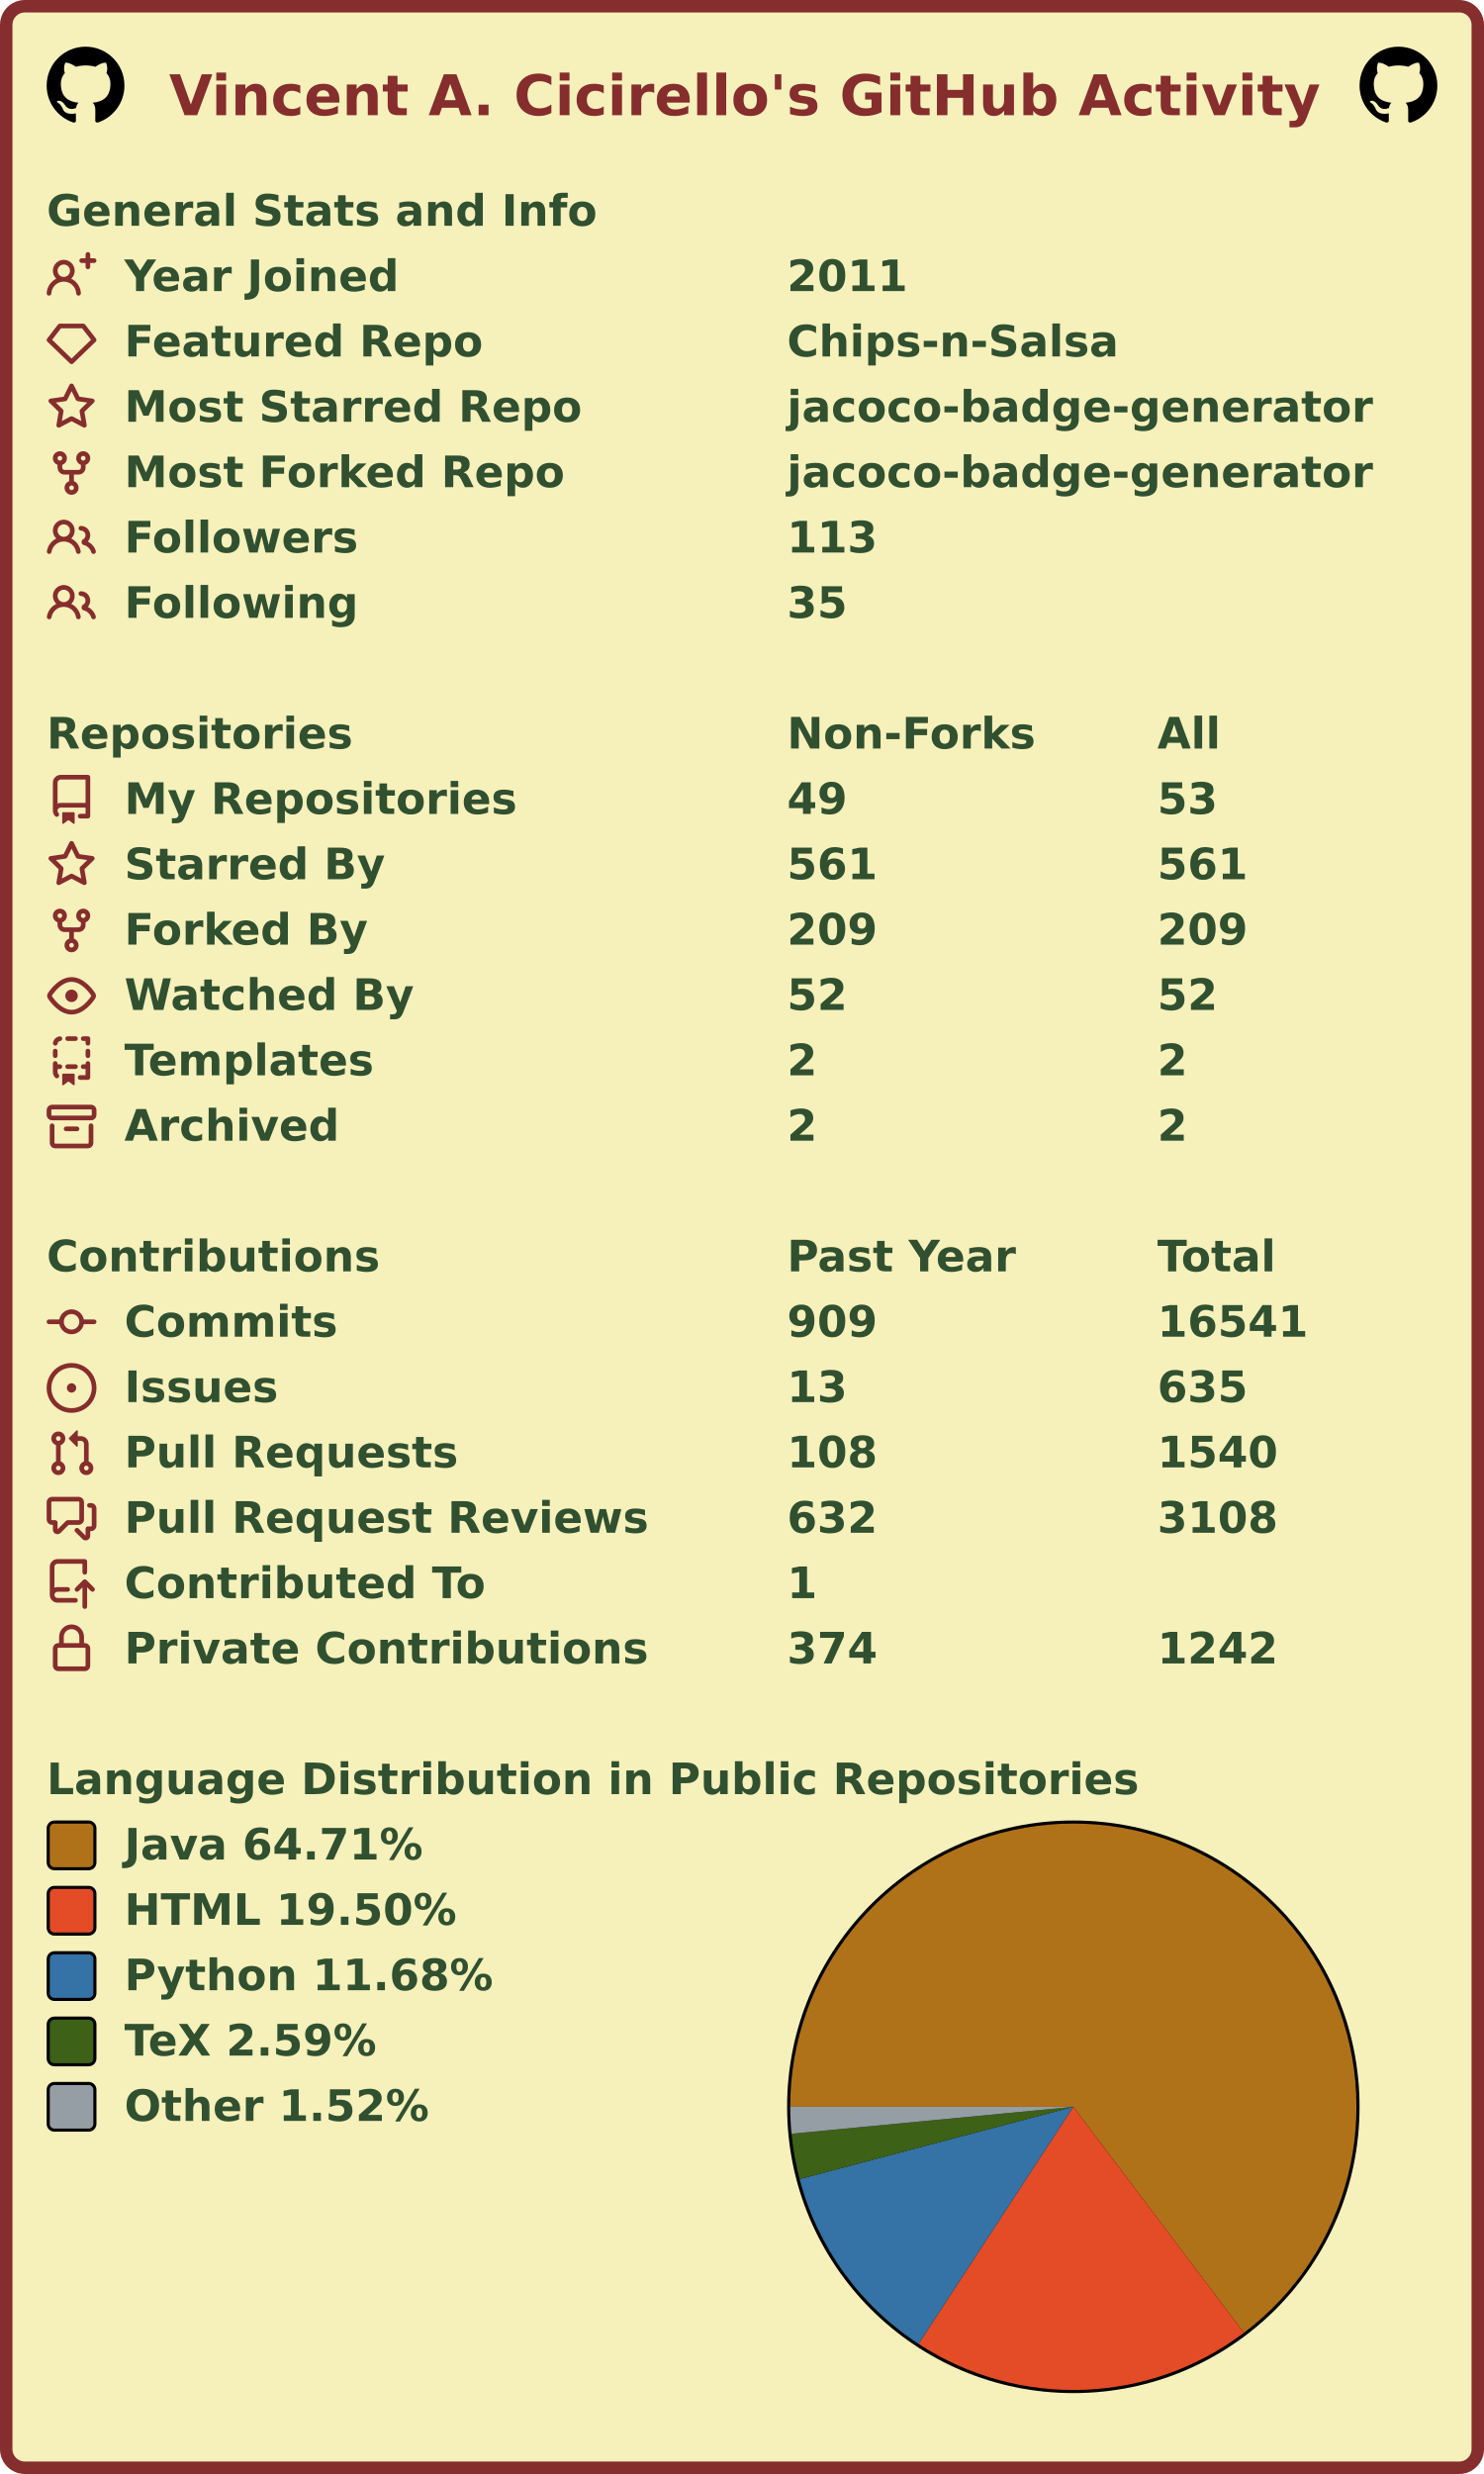
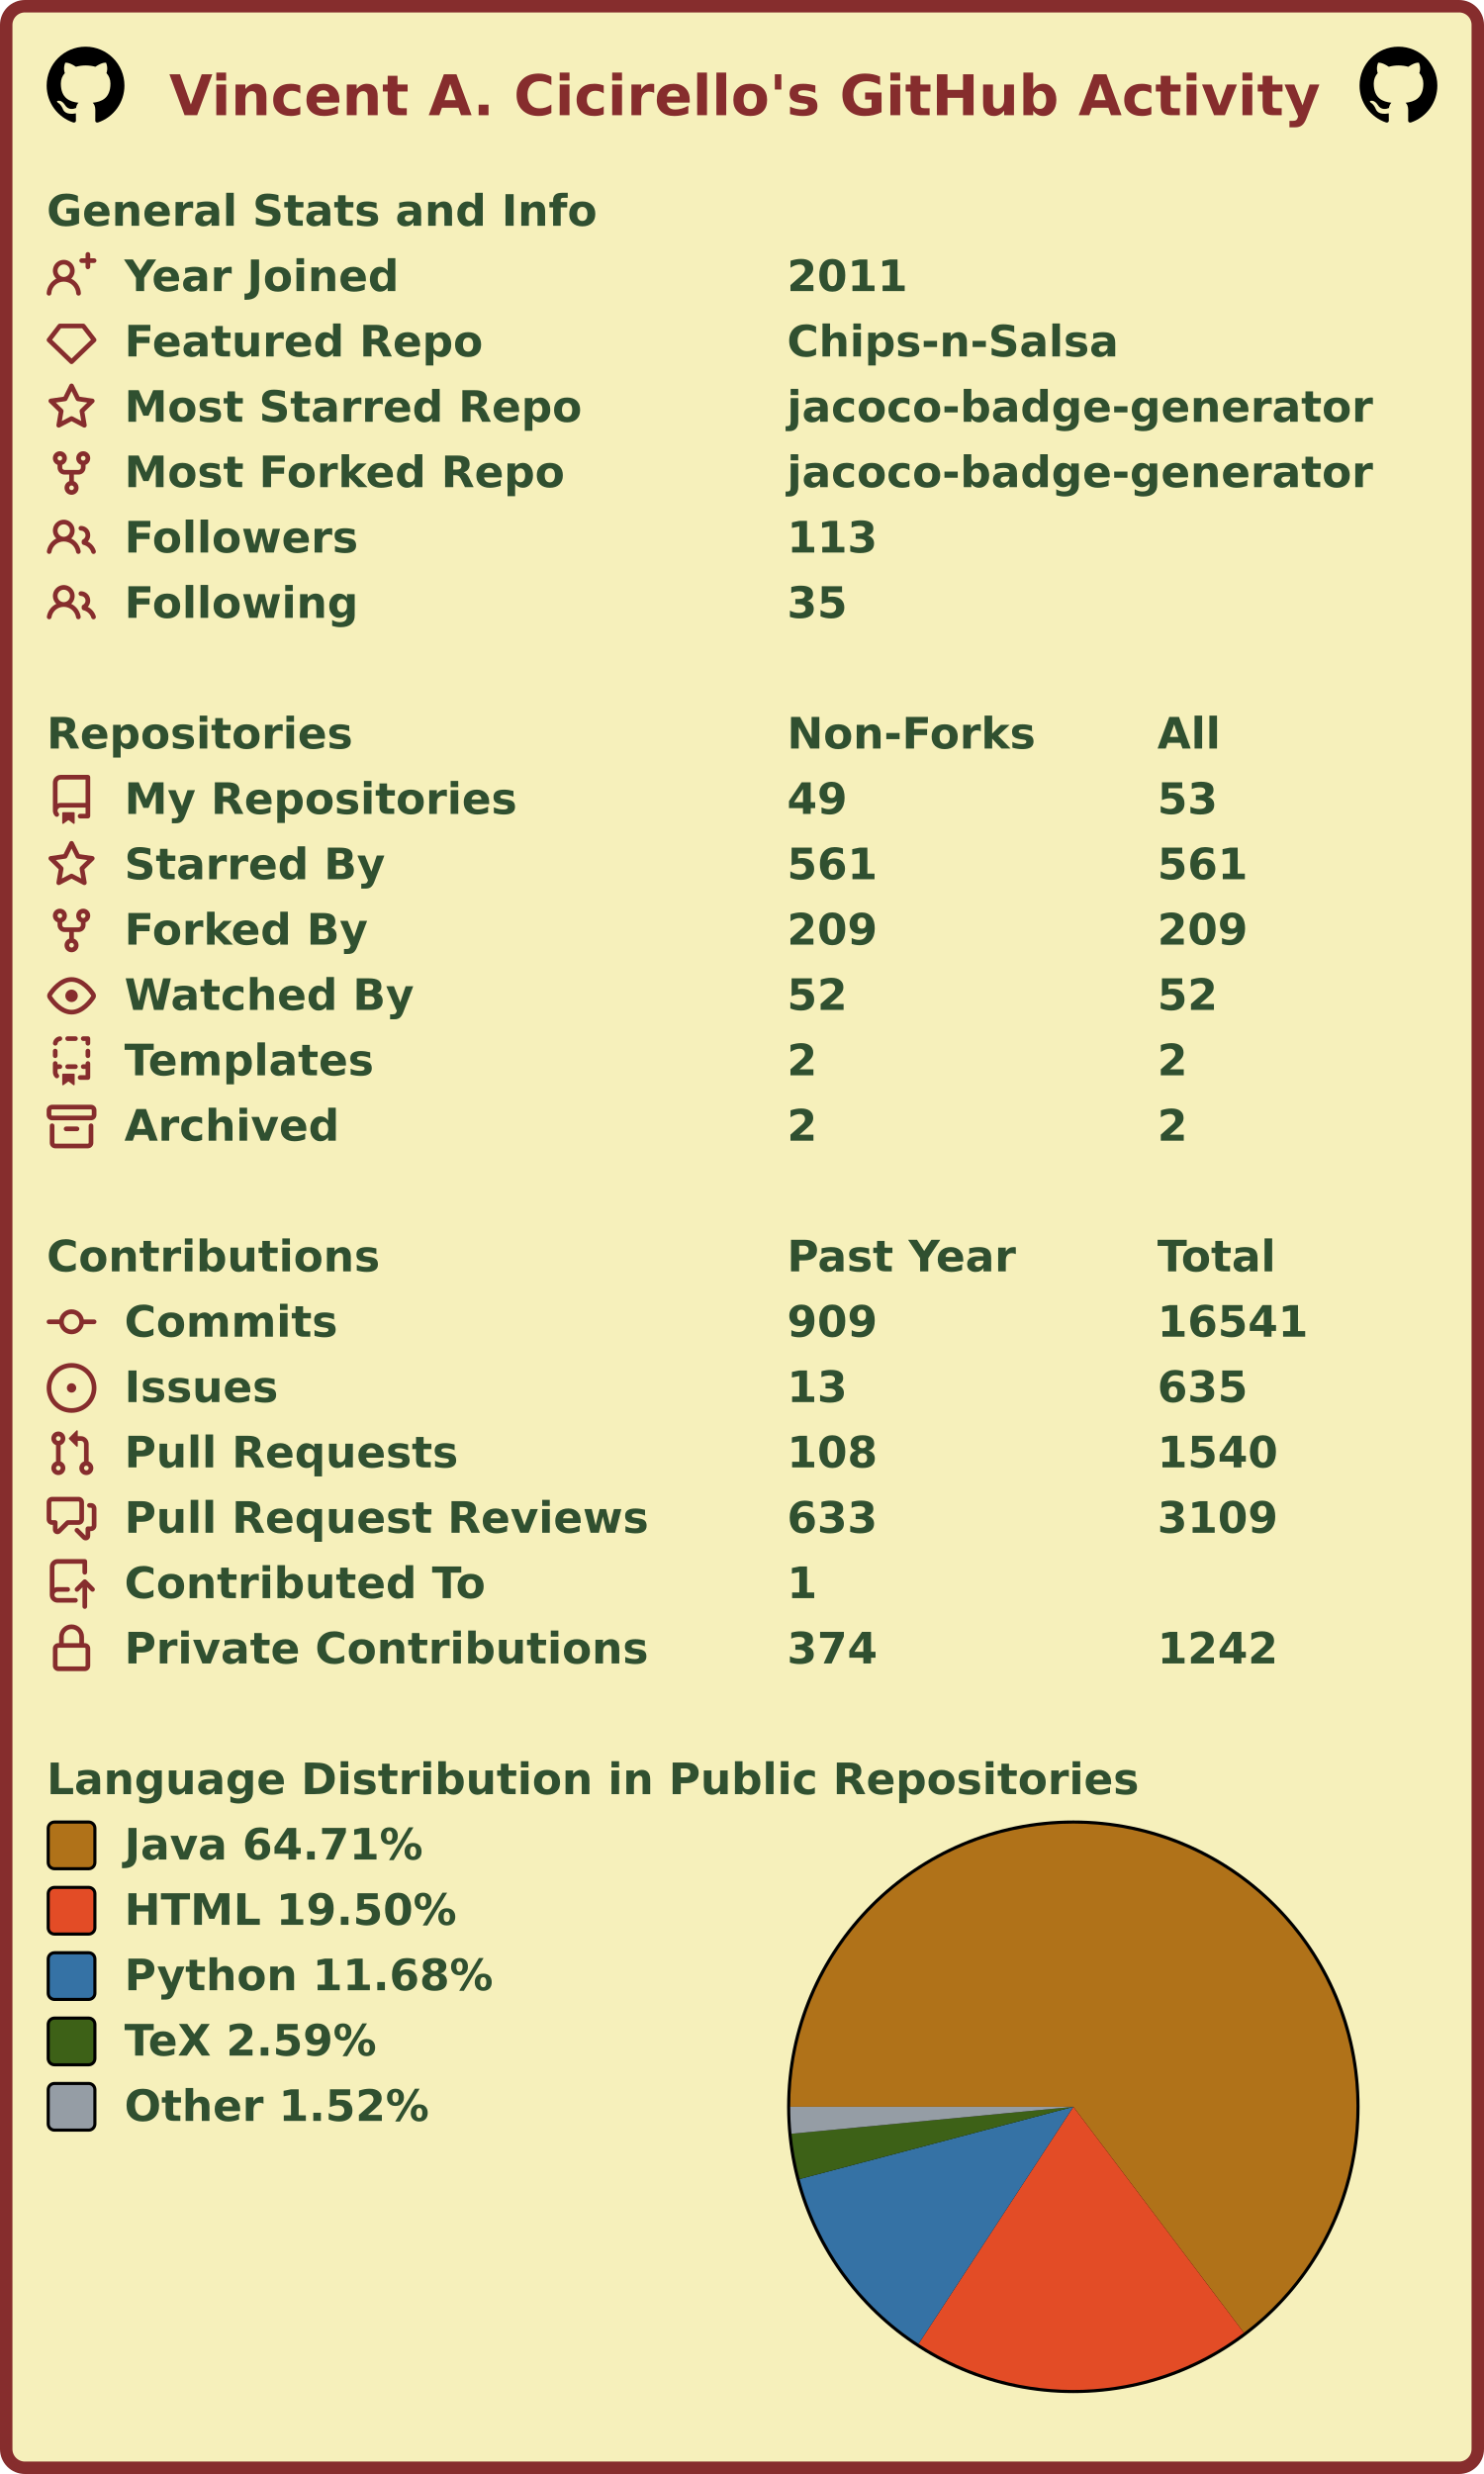
<svg xmlns="http://www.w3.org/2000/svg" width="477" height="795" viewBox="0 0 477 795" lang="en" xml:lang="en">
  <rect x="2" y="2" stroke-width="4" rx="6" width="473" height="791" stroke="#862d2d" fill="#f6f0bb" />
  <g font-weight="600" font-size="110pt" font-family="Verdana,Geneva,DejaVu Sans,sans-serif" text-rendering="geometricPrecision">
    <text x="442" y="301" lengthAdjust="spacingAndGlyphs" textLength="2985" transform="scale(0.123)" fill="#862d2d">Vincent A. Cicirello's GitHub Activity</text>
    <svg x="15" y="15" width="25" height="25" viewBox="0 0 16 16">
      <path fill="#000000" fill-rule="evenodd" d="M8 0C3.58 0 0 3.58 0 8c0 3.54 2.29 6.53 5.47 7.59.4.07.55-.17.55-.38 0-.19-.01-.82-.01-1.49-2.01.37-2.53-.49-2.69-.94-.09-.23-.48-.94-.82-1.13-.28-.15-.68-.52-.01-.53.63-.01 1.08.58 1.23.82.72 1.21 1.87.87 2.33.66.07-.52.28-.87.51-1.07-1.78-.2-3.64-.89-3.64-3.95 0-.87.31-1.59.82-2.15-.08-.2-.36-1.02.08-2.12 0 0 .67-.21 2.2.82.64-.18 1.32-.27 2-.27.68 0 1.36.09 2 .27 1.53-1.04 2.2-.82 2.2-.82.44 1.1.16 1.92.08 2.12.51.56.82 1.27.82 2.15 0 3.07-1.87 3.75-3.65 3.95.29.25.54.73.54 1.48 0 1.07-.01 1.93-.01 2.2 0 .21.15.46.55.38A8.013 8.013 0 0016 8c0-4.42-3.58-8-8-8z" />
    </svg>
    <svg x="437" y="15" width="25" height="25" viewBox="0 0 16 16">
      <path fill="#000000" fill-rule="evenodd" d="M8 0C3.58 0 0 3.58 0 8c0 3.54 2.29 6.53 5.47 7.59.4.07.55-.17.55-.38 0-.19-.01-.82-.01-1.49-2.01.37-2.53-.49-2.69-.94-.09-.23-.48-.94-.82-1.13-.28-.15-.68-.52-.01-.53.63-.01 1.08.58 1.23.82.72 1.21 1.87.87 2.33.66.07-.52.28-.87.51-1.07-1.78-.2-3.64-.89-3.64-3.95 0-.87.31-1.59.82-2.15-.08-.2-.36-1.02.08-2.12 0 0 .67-.21 2.2.82.64-.18 1.32-.27 2-.27.68 0 1.36.09 2 .27 1.53-1.04 2.2-.82 2.2-.82.44 1.1.16 1.92.08 2.12.51.56.82 1.27.82 2.15 0 3.07-1.87 3.75-3.65 3.95.29.25.54.73.54 1.48 0 1.07-.01 1.93-.01 2.2 0 .21.15.46.55.38A8.013 8.013 0 0016 8c0-4.42-3.58-8-8-8z" />
    </svg>
    <g transform="translate(0, 60)" fill="#305030">
      <g transform="translate(15, 0)">
        <g transform="scale(0.095)">
          <text x="0" y="132" textLength="1851" lengthAdjust="spacingAndGlyphs">General Stats and Info</text>
        </g>
      </g>
      <g transform="translate(15, 21)">
        <path fill="#862d2d" fill-rule="evenodd" d="M13.25 0a.75.75 0 01.75.75V2h1.25a.75.75 0 010 1.5H14v1.25a.75.75 0 01-1.5 0V3.5h-1.25a.75.75 0 010-1.5h1.25V.75a.75.75 0 01.75-.75zM5.5 4a2 2 0 100 4 2 2 0 000-4zm2.4 4.548a3.5 3.5 0 10-4.799 0 5.527 5.527 0 00-3.1 4.66.75.75 0 101.498.085A4.01 4.01 0 015.5 9.5a4.01 4.01 0 014.001 3.793.75.75 0 101.498-.086 5.527 5.527 0 00-3.1-4.659z" />
        <g transform="scale(0.095)">
          <text lengthAdjust="spacingAndGlyphs" textLength="932" x="263" y="132">Year Joined</text>
          <text lengthAdjust="spacingAndGlyphs" textLength="420" x="2505" y="132">2011</text>
        </g>
      </g>
      <g transform="translate(15, 42)">
        <path fill="#862d2d" fill-rule="evenodd" d="M3.637 2.291A.75.75 0 014.23 2h7.54a.75.75 0 01.593.291l3.48 4.5a.75.75 0 01-.072.999l-7.25 7a.75.75 0 01-1.042 0l-7.25-7a.75.75 0 01-.072-.999l3.48-4.5zM4.598 3.5L1.754 7.177 8 13.207l6.246-6.03L11.402 3.5H4.598z" />
        <g transform="scale(0.095)">
          <text lengthAdjust="spacingAndGlyphs" textLength="1215" x="263" y="132">Featured Repo</text>
          <text lengthAdjust="spacingAndGlyphs" textLength="1120" x="2505" y="132">Chips-n-Salsa</text>
        </g>
      </g>
      <g transform="translate(15, 63)">
        <path fill="#862d2d" fill-rule="evenodd" d="M8 .25a.75.75 0 01.673.418l1.882 3.815 4.21.612a.75.75 0 01.416 1.279l-3.046 2.97.719 4.192a.75.75 0 01-1.088.791L8 12.347l-3.766 1.98a.75.75 0 01-1.088-.79l.72-4.194L.818 6.374a.75.75 0 01.416-1.28l4.21-.611L7.327.668A.75.75 0 018 .25zm0 2.445L6.615 5.5a.75.75 0 01-.564.41l-3.097.45 2.24 2.184a.75.75 0 01.216.664l-.528 3.084 2.769-1.456a.75.75 0 01.698 0l2.77 1.456-.53-3.084a.75.75 0 01.216-.664l2.24-2.183-3.096-.45a.75.75 0 01-.564-.41L8 2.694v.001z" />
        <g transform="scale(0.095)">
          <text lengthAdjust="spacingAndGlyphs" textLength="1532" x="263" y="132">Most Starred Repo</text>
          <text lengthAdjust="spacingAndGlyphs" textLength="1986" x="2505" y="132">jacoco-badge-generator</text>
        </g>
      </g>
      <g transform="translate(15, 84)">
        <path fill="#862d2d" fill-rule="evenodd" d="M5 3.25a.75.75 0 11-1.5 0 .75.75 0 011.5 0zm0 2.122a2.25 2.25 0 10-1.5 0v.878A2.25 2.25 0 005.75 8.5h1.5v2.128a2.251 2.251 0 101.5 0V8.5h1.5a2.25 2.25 0 002.25-2.25v-.878a2.25 2.25 0 10-1.5 0v.878a.75.75 0 01-.75.75h-4.5A.75.75 0 015 6.25v-.878zm3.75 7.378a.75.75 0 11-1.5 0 .75.75 0 011.5 0zm3-8.75a.75.75 0 100-1.5.75.75 0 000 1.5z" />
        <g transform="scale(0.095)">
          <text lengthAdjust="spacingAndGlyphs" textLength="1485" x="263" y="132">Most Forked Repo</text>
          <text lengthAdjust="spacingAndGlyphs" textLength="1986" x="2505" y="132">jacoco-badge-generator</text>
        </g>
      </g>
      <g transform="translate(15, 105)">
        <path fill="#862d2d" fill-rule="evenodd" d="M5.5 3.5a2 2 0 100 4 2 2 0 000-4zM2 5.5a3.5 3.5 0 115.898 2.549 5.507 5.507 0 013.034 4.084.75.75 0 11-1.482.235 4.001 4.001 0 00-7.9 0 .75.75 0 01-1.482-.236A5.507 5.507 0 013.102 8.05 3.49 3.49 0 012 5.5zM11 4a.75.75 0 100 1.5 1.5 1.5 0 01.666 2.844.75.75 0 00-.416.672v.352a.75.75 0 00.574.73c1.2.289 2.162 1.2 2.522 2.372a.75.75 0 101.434-.44 5.01 5.01 0 00-2.56-3.012A3 3 0 0011 4z" />
        <g transform="scale(0.095)">
          <text lengthAdjust="spacingAndGlyphs" textLength="778" x="263" y="132">Followers</text>
          <text lengthAdjust="spacingAndGlyphs" textLength="315" x="2505" y="132">113</text>
        </g>
      </g>
      <g transform="translate(15, 126)">
        <path fill="#862d2d" fill-rule="evenodd" d="M5.5 3.5a2 2 0 100 4 2 2 0 000-4zM2 5.5a3.5 3.5 0 115.898 2.549 5.507 5.507 0 013.034 4.084.75.75 0 11-1.482.235 4.001 4.001 0 00-7.9 0 .75.75 0 01-1.482-.236A5.507 5.507 0 013.102 8.05 3.49 3.49 0 012 5.5zM11 4a.75.75 0 100 1.5 1.5 1.5 0 01.666 2.844.75.75 0 00-.416.672v.352a.75.75 0 00.574.73c1.2.289 2.162 1.2 2.522 2.372a.75.75 0 101.434-.44 5.01 5.01 0 00-2.56-3.012A3 3 0 0011 4z" />
        <g transform="scale(0.095)">
          <text lengthAdjust="spacingAndGlyphs" textLength="780" x="263" y="132">Following</text>
          <text lengthAdjust="spacingAndGlyphs" textLength="210" x="2505" y="132">35</text>
        </g>
      </g>
    </g>
    <g transform="translate(0, 228)" fill="#305030">
      <g transform="translate(15, 0)">
        <g transform="scale(0.095)">
          <text x="0" y="132" textLength="1020" lengthAdjust="spacingAndGlyphs">Repositories</text>
          <text x="2505" y="132" textLength="832" lengthAdjust="spacingAndGlyphs">Non-Forks</text>
          <text x="3758" y="132" textLength="206" lengthAdjust="spacingAndGlyphs">All</text>
        </g>
      </g>
      <g transform="translate(15, 21)">
        <path fill="#862d2d" fill-rule="evenodd" d="M2 2.5A2.5 2.5 0 014.5 0h8.75a.75.75 0 01.75.75v12.5a.75.75 0 01-.75.75h-2.5a.75.75 0 110-1.5h1.75v-2h-8a1 1 0 00-.714 1.7.75.75 0 01-1.072 1.05A2.495 2.495 0 012 11.5v-9zm10.5-1V9h-8c-.356 0-.694.074-1 .208V2.5a1 1 0 011-1h8zM5 12.25v3.25a.25.25 0 00.4.2l1.45-1.087a.25.25 0 01.3 0L8.6 15.7a.25.25 0 00.4-.2v-3.25a.25.25 0 00-.25-.25h-3.5a.25.25 0 00-.25.25z" />
        <g transform="scale(0.095)">
          <text lengthAdjust="spacingAndGlyphs" textLength="1312" x="263" y="132">My Repositories</text>
          <text lengthAdjust="spacingAndGlyphs" textLength="210" x="2505" y="132">49</text>
          <text lengthAdjust="spacingAndGlyphs" textLength="210" x="3758" y="132">53</text>
        </g>
      </g>
      <g transform="translate(15, 42)">
        <path fill="#862d2d" fill-rule="evenodd" d="M8 .25a.75.75 0 01.673.418l1.882 3.815 4.21.612a.75.75 0 01.416 1.279l-3.046 2.97.719 4.192a.75.75 0 01-1.088.791L8 12.347l-3.766 1.98a.75.75 0 01-1.088-.79l.72-4.194L.818 6.374a.75.75 0 01.416-1.28l4.21-.611L7.327.668A.75.75 0 018 .25zm0 2.445L6.615 5.5a.75.75 0 01-.564.41l-3.097.45 2.24 2.184a.75.75 0 01.216.664l-.528 3.084 2.769-1.456a.75.75 0 01.698 0l2.77 1.456-.53-3.084a.75.75 0 01.216-.664l2.24-2.183-3.096-.45a.75.75 0 01-.564-.41L8 2.694v.001z" />
        <g transform="scale(0.095)">
          <text lengthAdjust="spacingAndGlyphs" textLength="874" x="263" y="132">Starred By</text>
          <text lengthAdjust="spacingAndGlyphs" textLength="315" x="2505" y="132">561</text>
          <text lengthAdjust="spacingAndGlyphs" textLength="315" x="3758" y="132">561</text>
        </g>
      </g>
      <g transform="translate(15, 63)">
        <path fill="#862d2d" fill-rule="evenodd" d="M5 3.25a.75.75 0 11-1.5 0 .75.75 0 011.5 0zm0 2.122a2.25 2.25 0 10-1.5 0v.878A2.25 2.25 0 005.75 8.5h1.5v2.128a2.251 2.251 0 101.5 0V8.5h1.5a2.25 2.25 0 002.25-2.25v-.878a2.25 2.25 0 10-1.5 0v.878a.75.75 0 01-.75.75h-4.5A.75.75 0 015 6.25v-.878zm3.75 7.378a.75.75 0 11-1.5 0 .75.75 0 011.5 0zm3-8.75a.75.75 0 100-1.5.75.75 0 000 1.5z" />
        <g transform="scale(0.095)">
          <text lengthAdjust="spacingAndGlyphs" textLength="828" x="263" y="132">Forked By</text>
          <text lengthAdjust="spacingAndGlyphs" textLength="315" x="2505" y="132">209</text>
          <text lengthAdjust="spacingAndGlyphs" textLength="315" x="3758" y="132">209</text>
        </g>
      </g>
      <g transform="translate(15, 84)">
        <path fill="#862d2d" fill-rule="evenodd" d="M1.679 7.932c.412-.621 1.242-1.75 2.366-2.717C5.175 4.242 6.527 3.5 8 3.5c1.473 0 2.824.742 3.955 1.715 1.124.967 1.954 2.096 2.366 2.717a.119.119 0 010 .136c-.412.621-1.242 1.75-2.366 2.717C10.825 11.758 9.473 12.5 8 12.5c-1.473 0-2.824-.742-3.955-1.715C2.92 9.818 2.09 8.69 1.679 8.068a.119.119 0 010-.136zM8 2c-1.981 0-3.67.992-4.933 2.078C1.797 5.169.88 6.423.43 7.1a1.619 1.619 0 000 1.798c.45.678 1.367 1.932 2.637 3.024C4.329 13.008 6.019 14 8 14c1.981 0 3.67-.992 4.933-2.078 1.27-1.091 2.187-2.345 2.637-3.023a1.619 1.619 0 000-1.798c-.45-.678-1.367-1.932-2.637-3.023C11.671 2.992 9.981 2 8 2zm0 8a2 2 0 100-4 2 2 0 000 4z" />
        <g transform="scale(0.095)">
          <text lengthAdjust="spacingAndGlyphs" textLength="993" x="263" y="132">Watched By</text>
          <text lengthAdjust="spacingAndGlyphs" textLength="210" x="2505" y="132">52</text>
          <text lengthAdjust="spacingAndGlyphs" textLength="210" x="3758" y="132">52</text>
        </g>
      </g>
      <g transform="translate(15, 105)">
        <path fill="#862d2d" fill-rule="evenodd" d="M6 .75A.75.75 0 016.75 0h2.5a.75.75 0 010 1.5h-2.5A.75.75 0 016 .75zm5 0a.75.75 0 01.75-.75h1.5a.75.75 0 01.75.75v1.5a.75.75 0 01-1.5 0V1.5h-.75A.75.75 0 0111 .75zM4.992.662a.75.75 0 01-.636.848c-.436.063-.783.41-.846.846a.75.75 0 01-1.485-.212A2.501 2.501 0 014.144.025a.75.75 0 01.848.637zM2.75 4a.75.75 0 01.75.75v1.5a.75.75 0 01-1.5 0v-1.5A.75.75 0 012.75 4zm10.5 0a.75.75 0 01.75.75v1.5a.75.75 0 01-1.5 0v-1.5a.75.75 0 01.75-.75zM2.75 8a.75.75 0 01.75.75v.268A1.72 1.72 0 013.75 9h.5a.75.75 0 010 1.5h-.5a.25.25 0 00-.25.25v.75c0 .28.114.532.3.714a.75.75 0 01-1.05 1.072A2.495 2.495 0 012 11.5V8.75A.75.75 0 012.75 8zm10.5 0a.75.75 0 01.75.75v4.5a.75.75 0 01-.75.75h-2.5a.75.75 0 010-1.5h1.75v-2h-.75a.75.75 0 010-1.5h.75v-.25a.75.75 0 01.75-.75zM6 9.75A.75.75 0 016.75 9h2.5a.75.75 0 010 1.5h-2.5A.75.75 0 016 9.75zm-1 2.5v3.25a.25.25 0 00.4.2l1.45-1.087a.25.25 0 01.3 0L8.6 15.7a.25.25 0 00.4-.2v-3.25a.25.25 0 00-.25-.25h-3.5a.25.25 0 00-.25.25z" />
        <g transform="scale(0.095)">
          <text lengthAdjust="spacingAndGlyphs" textLength="868" x="263" y="132">Templates</text>
          <text lengthAdjust="spacingAndGlyphs" textLength="105" x="2505" y="132">2</text>
          <text lengthAdjust="spacingAndGlyphs" textLength="105" x="3758" y="132">2</text>
        </g>
      </g>
      <g transform="translate(15, 126)">
        <path fill="#862d2d" fill-rule="evenodd" d="M1.75 2.5a.25.25 0 00-.25.25v1.5c0 .138.112.25.25.25h12.5a.25.25 0 00.25-.25v-1.5a.25.25 0 00-.25-.25H1.75zM0 2.75C0 1.784.784 1 1.75 1h12.5c.966 0 1.75.784 1.75 1.75v1.5A1.75 1.75 0 0114.25 6H1.75A1.75 1.75 0 010 4.25v-1.5zM1.75 7a.75.75 0 01.75.75v5.5c0 .138.112.25.25.25h10.5a.25.25 0 00.25-.25v-5.5a.75.75 0 111.5 0v5.5A1.75 1.75 0 0113.25 15H2.75A1.75 1.75 0 011 13.25v-5.5A.75.75 0 011.75 7zm4.5 1a.75.75 0 000 1.5h3.5a.75.75 0 100-1.5h-3.5z" />
        <g transform="scale(0.095)">
          <text lengthAdjust="spacingAndGlyphs" textLength="726" x="263" y="132">Archived</text>
          <text lengthAdjust="spacingAndGlyphs" textLength="105" x="2505" y="132">2</text>
          <text lengthAdjust="spacingAndGlyphs" textLength="105" x="3758" y="132">2</text>
        </g>
      </g>
    </g>
    <g transform="translate(0, 396)" fill="#305030">
      <g transform="translate(15, 0)">
        <g transform="scale(0.095)">
          <text x="0" y="132" textLength="1112" lengthAdjust="spacingAndGlyphs">Contributions</text>
          <text x="2505" y="132" textLength="774" lengthAdjust="spacingAndGlyphs">Past Year</text>
          <text x="3758" y="132" textLength="414" lengthAdjust="spacingAndGlyphs">Total</text>
        </g>
      </g>
      <g transform="translate(15, 21)">
        <path fill="#862d2d" fill-rule="evenodd" d="M10.5 7.75a2.5 2.5 0 11-5 0 2.5 2.5 0 015 0zm1.43.75a4.002 4.002 0 01-7.86 0H.75a.75.75 0 110-1.5h3.32a4.001 4.001 0 017.86 0h3.32a.75.75 0 110 1.5h-3.32z" />
        <g transform="scale(0.095)">
          <text lengthAdjust="spacingAndGlyphs" textLength="734" x="263" y="132">Commits</text>
          <text lengthAdjust="spacingAndGlyphs" textLength="315" x="2505" y="132">909</text>
          <text lengthAdjust="spacingAndGlyphs" textLength="525" x="3758" y="132">16541</text>
        </g>
      </g>
      <g transform="translate(15, 42)">
        <path fill="#862d2d" d="M8 9.5a1.5 1.5 0 100-3 1.5 1.5 0 000 3z" />
        <path fill="#862d2d" fill-rule="evenodd" d="M8 0a8 8 0 100 16A8 8 0 008 0zM1.5 8a6.5 6.5 0 1113 0 6.5 6.5 0 01-13 0z" />
        <g transform="scale(0.095)">
          <text lengthAdjust="spacingAndGlyphs" textLength="512" x="263" y="132">Issues</text>
          <text lengthAdjust="spacingAndGlyphs" textLength="210" x="2505" y="132">13</text>
          <text lengthAdjust="spacingAndGlyphs" textLength="315" x="3758" y="132">635</text>
        </g>
      </g>
      <g transform="translate(15, 63)">
        <path fill="#862d2d" fill-rule="evenodd" d="M7.177 3.073L9.573.677A.25.25 0 0110 .854v4.792a.25.25 0 01-.427.177L7.177 3.427a.25.25 0 010-.354zM3.75 2.5a.75.75 0 100 1.5.75.75 0 000-1.5zm-2.25.75a2.25 2.25 0 113 2.122v5.256a2.251 2.251 0 11-1.5 0V5.372A2.25 2.25 0 011.5 3.25zM11 2.5h-1V4h1a1 1 0 011 1v5.628a2.251 2.251 0 101.5 0V5A2.5 2.5 0 0011 2.5zm1 10.25a.75.75 0 111.5 0 .75.75 0 01-1.5 0zM3.75 12a.75.75 0 100 1.5.75.75 0 000-1.5z" />
        <g transform="scale(0.095)">
          <text lengthAdjust="spacingAndGlyphs" textLength="1113" x="263" y="132">Pull Requests</text>
          <text lengthAdjust="spacingAndGlyphs" textLength="315" x="2505" y="132">108</text>
          <text lengthAdjust="spacingAndGlyphs" textLength="420" x="3758" y="132">1540</text>
        </g>
      </g>
      <g transform="translate(15, 84)">
        <path fill="#862d2d" fill-rule="evenodd" d="M1.5 2.75a.25.25 0 01.25-.25h8.5a.25.25 0 01.25.25v5.5a.25.25 0 01-.25.25h-3.5a.75.75 0 00-.53.22L3.5 11.44V9.25a.75.75 0 00-.75-.75h-1a.25.25 0 01-.25-.25v-5.5zM1.75 1A1.75 1.75 0 000 2.75v5.5C0 9.216.784 10 1.75 10H2v1.543a1.457 1.457 0 002.487 1.03L7.061 10h3.189A1.75 1.75 0 0012 8.25v-5.5A1.75 1.75 0 0010.25 1h-8.5zM14.5 4.75a.25.25 0 00-.25-.25h-.5a.75.75 0 110-1.5h.5c.966 0 1.75.784 1.75 1.75v5.5A1.75 1.75 0 0114.25 12H14v1.543a1.457 1.457 0 01-2.487 1.03L9.22 12.28a.75.75 0 111.06-1.06l2.22 2.22v-2.19a.75.75 0 01.75-.75h1a.25.25 0 00.25-.25v-5.5z" />
        <g transform="scale(0.095)">
          <text lengthAdjust="spacingAndGlyphs" textLength="1762" x="263" y="132">Pull Request Reviews</text>
-           <text lengthAdjust="spacingAndGlyphs" textLength="315" x="2505" y="132">632</text>
-           <text lengthAdjust="spacingAndGlyphs" textLength="420" x="3758" y="132">3108</text>
+           <text lengthAdjust="spacingAndGlyphs" textLength="315" x="2505" y="132">633</text>
+           <text lengthAdjust="spacingAndGlyphs" textLength="420" x="3758" y="132">3109</text>
        </g>
      </g>
      <g transform="translate(15, 105)">
        <path fill="#862d2d" fill-rule="evenodd" d="M1 2.5A2.5 2.5 0 013.5 0h8.75a.75.75 0 01.75.75v3.5a.75.75 0 01-1.5 0V1.5h-8a1 1 0 00-1 1v6.708A2.492 2.492 0 013.5 9h3.25a.75.75 0 010 1.5H3.5a1 1 0 100 2h5.75a.75.75 0 010 1.5H3.5A2.5 2.5 0 011 11.5v-9zm13.23 7.79a.75.75 0 001.06-1.06l-2.505-2.505a.75.75 0 00-1.06 0L9.22 9.229a.75.75 0 001.06 1.061l1.225-1.224v6.184a.75.75 0 001.5 0V9.066l1.224 1.224z" />
        <g transform="scale(0.095)">
          <text lengthAdjust="spacingAndGlyphs" textLength="1234" x="263" y="132">Contributed To</text>
          <text lengthAdjust="spacingAndGlyphs" textLength="105" x="2505" y="132">1</text>
        </g>
      </g>
      <g transform="translate(15, 126)">
        <path fill="#862d2d" fill-rule="evenodd" d="M4 4v2h-.25A1.75 1.75 0 002 7.75v5.5c0 .966.784 1.75 1.75 1.75h8.5A1.75 1.75 0 0014 13.25v-5.5A1.75 1.75 0 0012.25 6H12V4a4 4 0 10-8 0zm6.5 2V4a2.5 2.5 0 00-5 0v2h5zM12 7.5h.25a.25.25 0 01.25.25v5.5a.25.25 0 01-.25.25h-8.5a.25.25 0 01-.25-.25v-5.5a.25.25 0 01.25-.25H12z" />
        <g transform="scale(0.095)">
          <text lengthAdjust="spacingAndGlyphs" textLength="1742" x="263" y="132">Private Contributions</text>
          <text lengthAdjust="spacingAndGlyphs" textLength="315" x="2505" y="132">374</text>
          <text lengthAdjust="spacingAndGlyphs" textLength="420" x="3758" y="132">1242</text>
        </g>
      </g>
    </g>
    <g transform="translate(0, 564)" fill="#305030">
      <g transform="translate(15, 0)">
        <g transform="scale(0.095)">
          <text x="0" y="132" textLength="3652" lengthAdjust="spacingAndGlyphs">Language Distribution in Public Repositories</text>
        </g>
      </g>
      <g transform="translate(253, 21)">
        <circle cx="92" cy="92" r="92" fill="#000000" />
      </g>
      <g transform="translate(254, 22)">
        <g>
          <path fill-rule="evenodd" fill="#b07219" d="M 0.0,91 A 91 91 0 1 1 145.821 163.634 L 91,91 Z" />
          <path fill-rule="evenodd" fill="#e34c26" d="M 145.821,163.634 A 91 91 0 0 1 41.236 167.188 L 91,91 Z" />
          <path fill-rule="evenodd" fill="#3572A5" d="M 41.236,167.188 A 91 91 0 0 1 3.013 114.222 L 91,91 Z" />
          <path fill-rule="evenodd" fill="#3D6117" d="M 3.013,114.222 A 91 91 0 0 1 0.413 99.656 L 91,91 Z" />
          <path fill-rule="evenodd" fill="#959da5" d="M 0.413,99.656 A 91 91 0 0 1 0.0 91 L 91,91 Z" />
          <animateTransform attributeName="transform" attributeType="XML" type="rotate" from="0 91 91" to="360 91 91" dur="10s" repeatCount="indefinite" />
        </g>
      </g>
      <g transform="translate(15, 21)">
        <rect x="0.5" y="0.5" rx="2" width="15" height="15" fill="#b07219" stroke-width="1" stroke="#000000" />
        <text transform="scale(0.095)" x="263" y="132" textLength="1038" lengthAdjust="spacingAndGlyphs">Java 64.71%</text>
      </g>
      <g transform="translate(15, 42)">
        <rect x="0.5" y="0.5" rx="2" width="15" height="15" fill="#e34c26" stroke-width="1" stroke="#000000" />
        <text transform="scale(0.095)" x="263" y="132" textLength="1142" lengthAdjust="spacingAndGlyphs">HTML 19.50%</text>
      </g>
      <g transform="translate(15, 63)">
        <rect x="0.5" y="0.5" rx="2" width="15" height="15" fill="#3572A5" stroke-width="1" stroke="#000000" />
        <text transform="scale(0.095)" x="263" y="132" textLength="1254" lengthAdjust="spacingAndGlyphs">Python 11.68%</text>
      </g>
      <g transform="translate(15, 84)">
        <rect x="0.5" y="0.5" rx="2" width="15" height="15" fill="#3D6117" stroke-width="1" stroke="#000000" />
        <text transform="scale(0.095)" x="263" y="132" textLength="894" lengthAdjust="spacingAndGlyphs">TeX 2.59%</text>
      </g>
      <g transform="translate(15, 105)">
        <rect x="0.5" y="0.5" rx="2" width="15" height="15" fill="#959da5" stroke-width="1" stroke="#000000" />
        <text transform="scale(0.095)" x="263" y="132" textLength="1047" lengthAdjust="spacingAndGlyphs">Other 1.52%</text>
      </g>
    </g>
  </g>
</svg>
